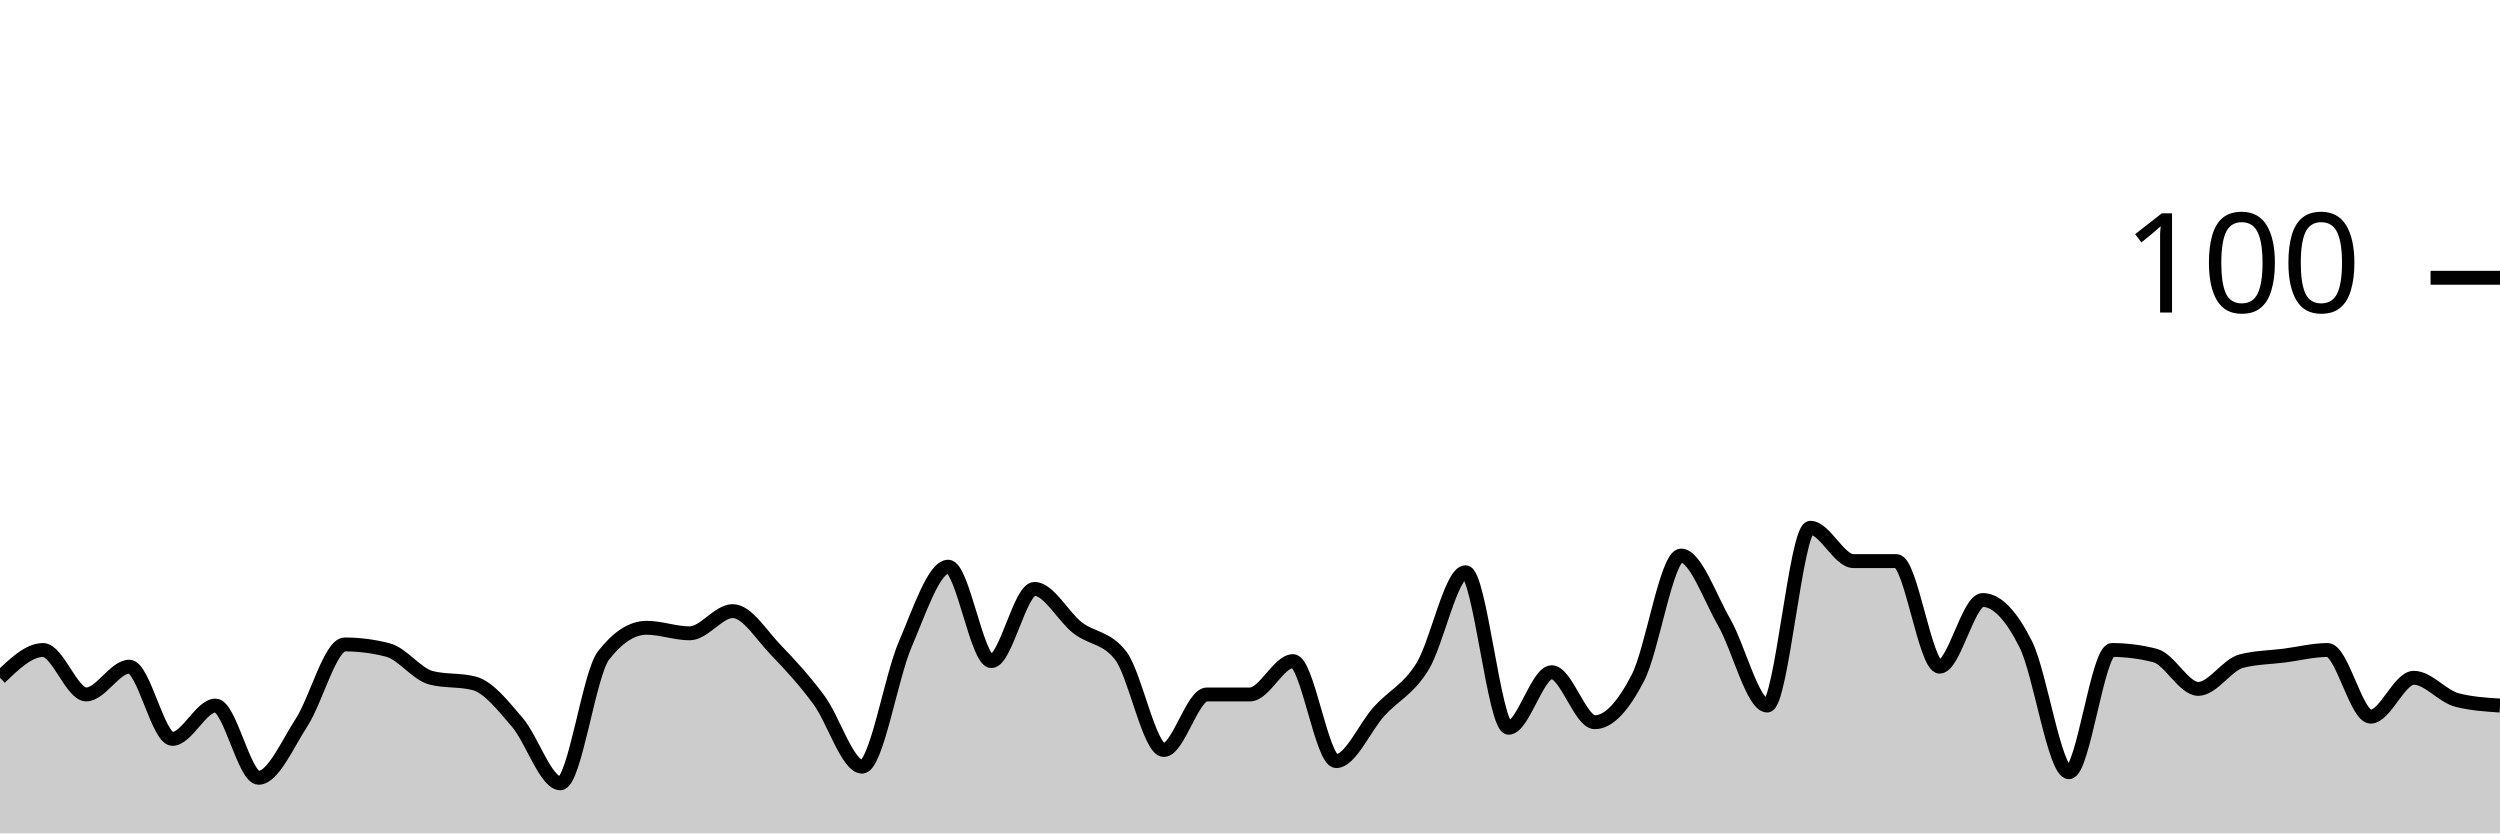
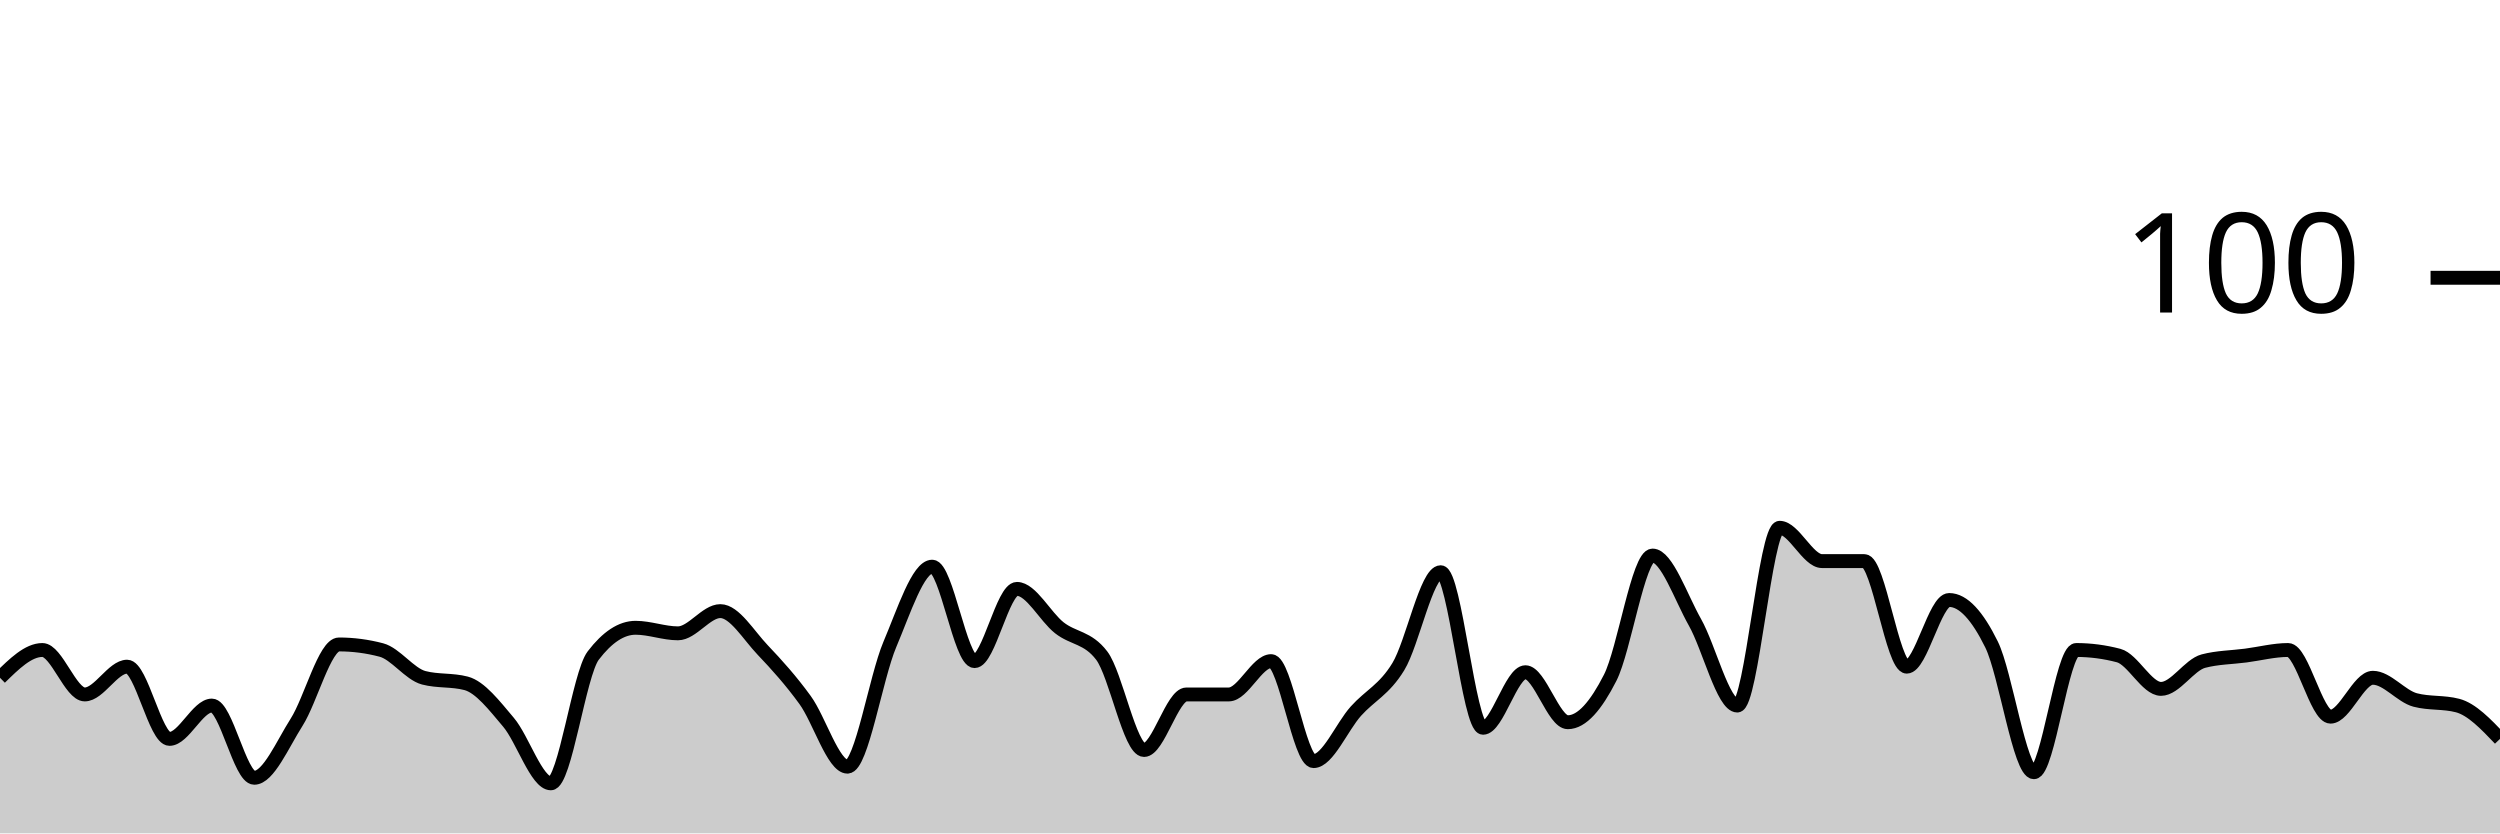
<svg xmlns="http://www.w3.org/2000/svg" viewBox="0 0 180 60">
  <g transform="translate(0,20)">
-     <path class="area" fill="rgba(0, 0, 0, 0.2)" d="M0,28.8C1.034,27.8,2.069,26.8,3.103,26.8C4.138,26.8,5.172,30,6.207,30C7.241,30,8.276,28,9.31,28C10.345,28,11.379,33.2,12.414,33.2C13.448,33.2,14.483,30.8,15.517,30.8C16.552,30.8,17.586,36,18.621,36C19.655,36,20.69,33.6,21.724,32C22.759,30.4,23.793,26.4,24.828,26.4C25.862,26.4,26.897,26.533,27.931,26.8C28.966,27.067,30,28.533,31.034,28.8C32.069,29.067,33.103,28.933,34.138,29.2C35.172,29.467,36.207,30.8,37.241,32C38.276,33.2,39.31,36.4,40.345,36.4C41.379,36.4,42.414,28.533,43.448,27.2C44.483,25.867,45.517,25.2,46.552,25.2C47.586,25.2,48.621,25.6,49.655,25.6C50.69,25.6,51.724,24,52.759,24C53.793,24,54.828,25.733,55.862,26.8C56.897,27.867,57.931,29,58.966,30.4C60,31.8,61.034,35.2,62.069,35.2C63.103,35.2,64.138,28.8,65.172,26.4C66.207,24,67.241,20.8,68.276,20.8C69.31,20.8,70.345,27.6,71.379,27.6C72.414,27.6,73.448,22.4,74.483,22.4C75.517,22.4,76.552,24.4,77.586,25.2C78.621,26,79.655,25.867,80.69,27.2C81.724,28.533,82.759,34,83.793,34C84.828,34,85.862,30,86.897,30C87.931,30,88.966,30,90,30C91.034,30,92.069,27.6,93.103,27.6C94.138,27.6,95.172,34.8,96.207,34.8C97.241,34.8,98.276,32.333,99.31,31.2C100.345,30.067,101.379,29.667,102.414,28C103.448,26.333,104.483,21.2,105.517,21.2C106.552,21.2,107.586,32.4,108.621,32.4C109.655,32.4,110.69,28.4,111.724,28.4C112.759,28.4,113.793,32,114.828,32C115.862,32,116.897,30.8,117.931,28.8C118.966,26.8,120,20,121.034,20C122.069,20,123.103,23,124.138,24.8C125.172,26.6,126.207,30.8,127.241,30.8C128.276,30.8,129.31,18,130.345,18C131.379,18,132.414,20.4,133.448,20.4C134.483,20.4,135.517,20.4,136.552,20.4C137.586,20.4,138.621,28,139.655,28C140.69,28,141.724,23.2,142.759,23.2C143.793,23.2,144.828,24.333,145.862,26.4C146.897,28.467,147.931,35.6,148.966,35.6C150,35.6,151.034,26.8,152.069,26.8C153.103,26.8,154.138,26.933,155.172,27.2C156.207,27.467,157.241,29.6,158.276,29.6C159.31,29.6,160.345,27.867,161.379,27.6C162.414,27.333,163.448,27.333,164.483,27.2C165.517,27.067,166.552,26.8,167.586,26.8C168.621,26.8,169.655,31.6,170.69,31.6C171.724,31.6,172.759,28.8,173.793,28.8C174.828,28.8,175.862,30.133,176.897,30.4C177.931,30.667,178.966,30.733,180,30.8L180,40C178.966,40,177.931,40,176.897,40C175.862,40,174.828,40,173.793,40C172.759,40,171.724,40,170.69,40C169.655,40,168.621,40,167.586,40C166.552,40,165.517,40,164.483,40C163.448,40,162.414,40,161.379,40C160.345,40,159.31,40,158.276,40C157.241,40,156.207,40,155.172,40C154.138,40,153.103,40,152.069,40C151.034,40,150,40,148.966,40C147.931,40,146.897,40,145.862,40C144.828,40,143.793,40,142.759,40C141.724,40,140.69,40,139.655,40C138.621,40,137.586,40,136.552,40C135.517,40,134.483,40,133.448,40C132.414,40,131.379,40,130.345,40C129.31,40,128.276,40,127.241,40C126.207,40,125.172,40,124.138,40C123.103,40,122.069,40,121.034,40C120,40,118.966,40,117.931,40C116.897,40,115.862,40,114.828,40C113.793,40,112.759,40,111.724,40C110.69,40,109.655,40,108.621,40C107.586,40,106.552,40,105.517,40C104.483,40,103.448,40,102.414,40C101.379,40,100.345,40,99.31,40C98.276,40,97.241,40,96.207,40C95.172,40,94.138,40,93.103,40C92.069,40,91.034,40,90,40C88.966,40,87.931,40,86.897,40C85.862,40,84.828,40,83.793,40C82.759,40,81.724,40,80.69,40C79.655,40,78.621,40,77.586,40C76.552,40,75.517,40,74.483,40C73.448,40,72.414,40,71.379,40C70.345,40,69.31,40,68.276,40C67.241,40,66.207,40,65.172,40C64.138,40,63.103,40,62.069,40C61.034,40,60,40,58.966,40C57.931,40,56.897,40,55.862,40C54.828,40,53.793,40,52.759,40C51.724,40,50.69,40,49.655,40C48.621,40,47.586,40,46.552,40C45.517,40,44.483,40,43.448,40C42.414,40,41.379,40,40.345,40C39.31,40,38.276,40,37.241,40C36.207,40,35.172,40,34.138,40C33.103,40,32.069,40,31.034,40C30,40,28.966,40,27.931,40C26.897,40,25.862,40,24.828,40C23.793,40,22.759,40,21.724,40C20.69,40,19.655,40,18.621,40C17.586,40,16.552,40,15.517,40C14.483,40,13.448,40,12.414,40C11.379,40,10.345,40,9.31,40C8.276,40,7.241,40,6.207,40C5.172,40,4.138,40,3.103,40C2.069,40,1.034,40,0,40Z" />
-     <path class="line" stroke="black" fill="none" d="M0,28.8C1.034,27.8,2.069,26.8,3.103,26.8C4.138,26.8,5.172,30,6.207,30C7.241,30,8.276,28,9.31,28C10.345,28,11.379,33.2,12.414,33.2C13.448,33.2,14.483,30.8,15.517,30.8C16.552,30.8,17.586,36,18.621,36C19.655,36,20.69,33.6,21.724,32C22.759,30.4,23.793,26.4,24.828,26.4C25.862,26.4,26.897,26.533,27.931,26.8C28.966,27.067,30,28.533,31.034,28.8C32.069,29.067,33.103,28.933,34.138,29.2C35.172,29.467,36.207,30.8,37.241,32C38.276,33.2,39.31,36.4,40.345,36.4C41.379,36.4,42.414,28.533,43.448,27.2C44.483,25.867,45.517,25.2,46.552,25.2C47.586,25.2,48.621,25.6,49.655,25.6C50.69,25.6,51.724,24,52.759,24C53.793,24,54.828,25.733,55.862,26.8C56.897,27.867,57.931,29,58.966,30.4C60,31.8,61.034,35.2,62.069,35.2C63.103,35.2,64.138,28.8,65.172,26.4C66.207,24,67.241,20.8,68.276,20.8C69.31,20.8,70.345,27.6,71.379,27.6C72.414,27.6,73.448,22.4,74.483,22.4C75.517,22.4,76.552,24.4,77.586,25.2C78.621,26,79.655,25.867,80.69,27.2C81.724,28.533,82.759,34,83.793,34C84.828,34,85.862,30,86.897,30C87.931,30,88.966,30,90,30C91.034,30,92.069,27.6,93.103,27.6C94.138,27.6,95.172,34.8,96.207,34.8C97.241,34.8,98.276,32.333,99.31,31.2C100.345,30.067,101.379,29.667,102.414,28C103.448,26.333,104.483,21.2,105.517,21.2C106.552,21.2,107.586,32.4,108.621,32.4C109.655,32.4,110.69,28.4,111.724,28.4C112.759,28.4,113.793,32,114.828,32C115.862,32,116.897,30.8,117.931,28.8C118.966,26.8,120,20,121.034,20C122.069,20,123.103,23,124.138,24.8C125.172,26.6,126.207,30.8,127.241,30.8C128.276,30.8,129.31,18,130.345,18C131.379,18,132.414,20.4,133.448,20.4C134.483,20.4,135.517,20.4,136.552,20.4C137.586,20.4,138.621,28,139.655,28C140.69,28,141.724,23.2,142.759,23.2C143.793,23.2,144.828,24.333,145.862,26.4C146.897,28.467,147.931,35.6,148.966,35.6C150,35.6,151.034,26.8,152.069,26.8C153.103,26.8,154.138,26.933,155.172,27.2C156.207,27.467,157.241,29.6,158.276,29.6C159.31,29.6,160.345,27.867,161.379,27.6C162.414,27.333,163.448,27.333,164.483,27.2C165.517,27.067,166.552,26.8,167.586,26.8C168.621,26.8,169.655,31.6,170.69,31.6C171.724,31.6,172.759,28.8,173.793,28.8C174.828,28.8,175.862,30.133,176.897,30.4C177.931,30.667,178.966,30.733,180,30.8" />
+     <path class="area" fill="rgba(0, 0, 0, 0.2)" d="M0,28.8C1.017,27.8,2.034,26.8,3.051,26.8C4.068,26.8,5.085,30,6.102,30C7.119,30,8.136,28,9.153,28C10.169,28,11.186,33.2,12.203,33.2C13.22,33.2,14.237,30.8,15.254,30.8C16.271,30.8,17.288,36,18.305,36C19.322,36,20.339,33.6,21.356,32C22.373,30.4,23.39,26.4,24.407,26.4C25.424,26.4,26.441,26.533,27.458,26.8C28.475,27.067,29.492,28.533,30.508,28.8C31.525,29.067,32.542,28.933,33.559,29.2C34.576,29.467,35.593,30.8,36.61,32C37.627,33.2,38.644,36.4,39.661,36.4C40.678,36.4,41.695,28.533,42.712,27.2C43.729,25.867,44.746,25.2,45.763,25.2C46.78,25.2,47.797,25.6,48.814,25.6C49.831,25.6,50.847,24,51.864,24C52.881,24,53.898,25.733,54.915,26.8C55.932,27.867,56.949,29,57.966,30.4C58.983,31.8,60,35.2,61.017,35.2C62.034,35.2,63.051,28.8,64.068,26.4C65.085,24,66.102,20.8,67.119,20.8C68.136,20.8,69.153,27.6,70.169,27.6C71.186,27.6,72.203,22.4,73.22,22.4C74.237,22.4,75.254,24.4,76.271,25.2C77.288,26,78.305,25.867,79.322,27.2C80.339,28.533,81.356,34,82.373,34C83.39,34,84.407,30,85.424,30C86.441,30,87.458,30,88.475,30C89.492,30,90.508,27.6,91.525,27.6C92.542,27.6,93.559,34.8,94.576,34.8C95.593,34.8,96.61,32.333,97.627,31.2C98.644,30.067,99.661,29.667,100.678,28C101.695,26.333,102.712,21.2,103.729,21.2C104.746,21.2,105.763,32.4,106.78,32.4C107.797,32.4,108.814,28.4,109.831,28.4C110.847,28.4,111.864,32,112.881,32C113.898,32,114.915,30.8,115.932,28.8C116.949,26.8,117.966,20,118.983,20C120,20,121.017,23,122.034,24.8C123.051,26.6,124.068,30.8,125.085,30.8C126.102,30.8,127.119,18,128.136,18C129.153,18,130.169,20.4,131.186,20.4C132.203,20.4,133.22,20.4,134.237,20.4C135.254,20.4,136.271,28,137.288,28C138.305,28,139.322,23.2,140.339,23.2C141.356,23.2,142.373,24.333,143.39,26.4C144.407,28.467,145.424,35.6,146.441,35.6C147.458,35.6,148.475,26.8,149.492,26.8C150.508,26.8,151.525,26.933,152.542,27.2C153.559,27.467,154.576,29.6,155.593,29.6C156.61,29.6,157.627,27.867,158.644,27.6C159.661,27.333,160.678,27.333,161.695,27.2C162.712,27.067,163.729,26.8,164.746,26.8C165.763,26.8,166.78,31.6,167.797,31.6C168.814,31.6,169.831,28.8,170.847,28.8C171.864,28.8,172.881,30.133,173.898,30.4C174.915,30.667,175.932,30.533,176.949,30.8C177.966,31.067,178.983,32.133,180,33.2L180,40C178.983,40,177.966,40,176.949,40C175.932,40,174.915,40,173.898,40C172.881,40,171.864,40,170.847,40C169.831,40,168.814,40,167.797,40C166.78,40,165.763,40,164.746,40C163.729,40,162.712,40,161.695,40C160.678,40,159.661,40,158.644,40C157.627,40,156.61,40,155.593,40C154.576,40,153.559,40,152.542,40C151.525,40,150.508,40,149.492,40C148.475,40,147.458,40,146.441,40C145.424,40,144.407,40,143.39,40C142.373,40,141.356,40,140.339,40C139.322,40,138.305,40,137.288,40C136.271,40,135.254,40,134.237,40C133.22,40,132.203,40,131.186,40C130.169,40,129.153,40,128.136,40C127.119,40,126.102,40,125.085,40C124.068,40,123.051,40,122.034,40C121.017,40,120,40,118.983,40C117.966,40,116.949,40,115.932,40C114.915,40,113.898,40,112.881,40C111.864,40,110.847,40,109.831,40C108.814,40,107.797,40,106.78,40C105.763,40,104.746,40,103.729,40C102.712,40,101.695,40,100.678,40C99.661,40,98.644,40,97.627,40C96.61,40,95.593,40,94.576,40C93.559,40,92.542,40,91.525,40C90.508,40,89.492,40,88.475,40C87.458,40,86.441,40,85.424,40C84.407,40,83.39,40,82.373,40C81.356,40,80.339,40,79.322,40C78.305,40,77.288,40,76.271,40C75.254,40,74.237,40,73.22,40C72.203,40,71.186,40,70.169,40C69.153,40,68.136,40,67.119,40C66.102,40,65.085,40,64.068,40C63.051,40,62.034,40,61.017,40C60,40,58.983,40,57.966,40C56.949,40,55.932,40,54.915,40C53.898,40,52.881,40,51.864,40C50.847,40,49.831,40,48.814,40C47.797,40,46.78,40,45.763,40C44.746,40,43.729,40,42.712,40C41.695,40,40.678,40,39.661,40C38.644,40,37.627,40,36.61,40C35.593,40,34.576,40,33.559,40C32.542,40,31.525,40,30.508,40C29.492,40,28.475,40,27.458,40C26.441,40,25.424,40,24.407,40C23.39,40,22.373,40,21.356,40C20.339,40,19.322,40,18.305,40C17.288,40,16.271,40,15.254,40C14.237,40,13.22,40,12.203,40C11.186,40,10.169,40,9.153,40C8.136,40,7.119,40,6.102,40C5.085,40,4.068,40,3.051,40C2.034,40,1.017,40,0,40Z" />
+     <path class="line" stroke="black" fill="none" d="M0,28.8C1.017,27.8,2.034,26.8,3.051,26.8C4.068,26.8,5.085,30,6.102,30C7.119,30,8.136,28,9.153,28C10.169,28,11.186,33.2,12.203,33.2C13.22,33.2,14.237,30.8,15.254,30.8C16.271,30.8,17.288,36,18.305,36C19.322,36,20.339,33.6,21.356,32C22.373,30.4,23.39,26.4,24.407,26.4C25.424,26.4,26.441,26.533,27.458,26.8C28.475,27.067,29.492,28.533,30.508,28.8C31.525,29.067,32.542,28.933,33.559,29.2C34.576,29.467,35.593,30.8,36.61,32C37.627,33.2,38.644,36.4,39.661,36.4C40.678,36.4,41.695,28.533,42.712,27.2C43.729,25.867,44.746,25.2,45.763,25.2C46.78,25.2,47.797,25.6,48.814,25.6C49.831,25.6,50.847,24,51.864,24C52.881,24,53.898,25.733,54.915,26.8C55.932,27.867,56.949,29,57.966,30.4C58.983,31.8,60,35.2,61.017,35.2C62.034,35.2,63.051,28.8,64.068,26.4C65.085,24,66.102,20.8,67.119,20.8C68.136,20.8,69.153,27.6,70.169,27.6C71.186,27.6,72.203,22.4,73.22,22.4C74.237,22.4,75.254,24.4,76.271,25.2C77.288,26,78.305,25.867,79.322,27.2C80.339,28.533,81.356,34,82.373,34C83.39,34,84.407,30,85.424,30C86.441,30,87.458,30,88.475,30C89.492,30,90.508,27.6,91.525,27.6C92.542,27.6,93.559,34.8,94.576,34.8C95.593,34.8,96.61,32.333,97.627,31.2C98.644,30.067,99.661,29.667,100.678,28C101.695,26.333,102.712,21.2,103.729,21.2C104.746,21.2,105.763,32.4,106.78,32.4C107.797,32.4,108.814,28.4,109.831,28.4C110.847,28.4,111.864,32,112.881,32C113.898,32,114.915,30.8,115.932,28.8C116.949,26.8,117.966,20,118.983,20C120,20,121.017,23,122.034,24.8C123.051,26.6,124.068,30.8,125.085,30.8C126.102,30.8,127.119,18,128.136,18C129.153,18,130.169,20.4,131.186,20.4C132.203,20.4,133.22,20.4,134.237,20.4C135.254,20.4,136.271,28,137.288,28C138.305,28,139.322,23.2,140.339,23.2C141.356,23.2,142.373,24.333,143.39,26.4C144.407,28.467,145.424,35.6,146.441,35.6C147.458,35.6,148.475,26.8,149.492,26.8C150.508,26.8,151.525,26.933,152.542,27.2C153.559,27.467,154.576,29.6,155.593,29.6C156.61,29.6,157.627,27.867,158.644,27.6C159.661,27.333,160.678,27.333,161.695,27.2C162.712,27.067,163.729,26.8,164.746,26.8C165.763,26.8,166.78,31.6,167.797,31.6C168.814,31.6,169.831,28.8,170.847,28.8C171.864,28.8,172.881,30.133,173.898,30.4C174.915,30.667,175.932,30.533,176.949,30.8C177.966,31.067,178.983,32.133,180,33.2" />
    <path class="axis-ceiling" stroke-width="1" stroke="black" fill="none" d="M175,0L180,0" />
    <text class="axis-ceiling-label" font-family="sans-serif" text-anchor="end" font-size="10px" x="170" y="2.5">100</text>
  </g>
</svg>
